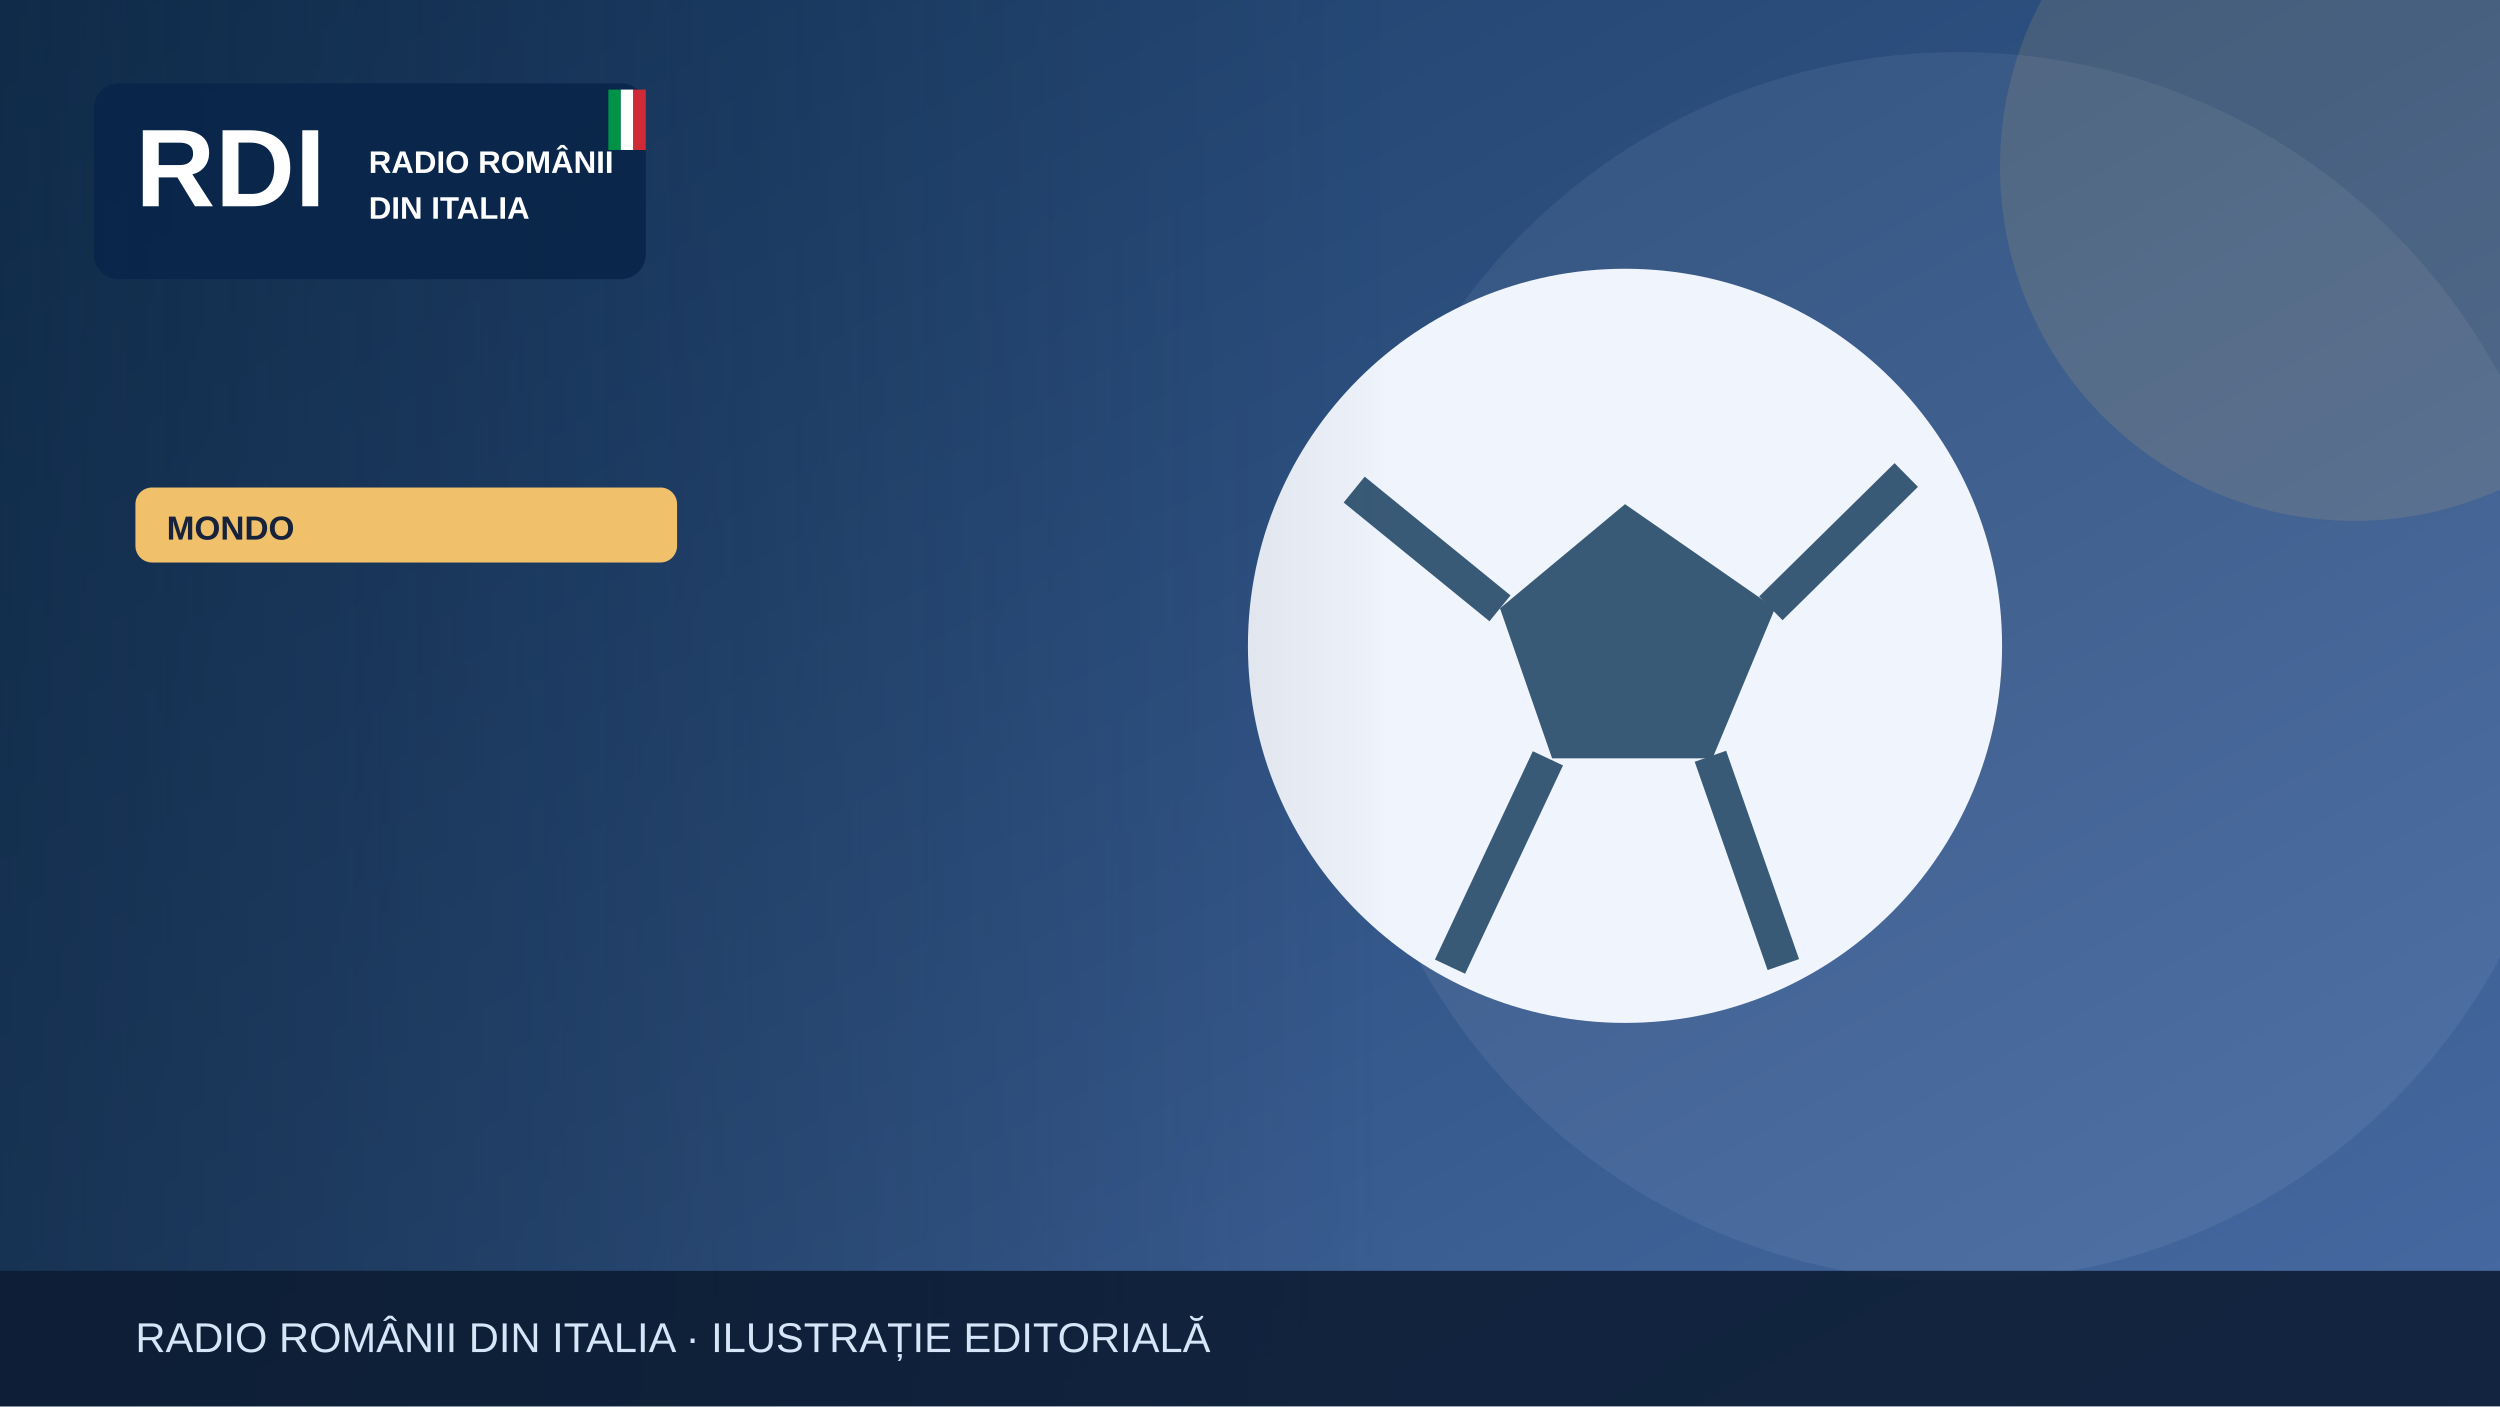
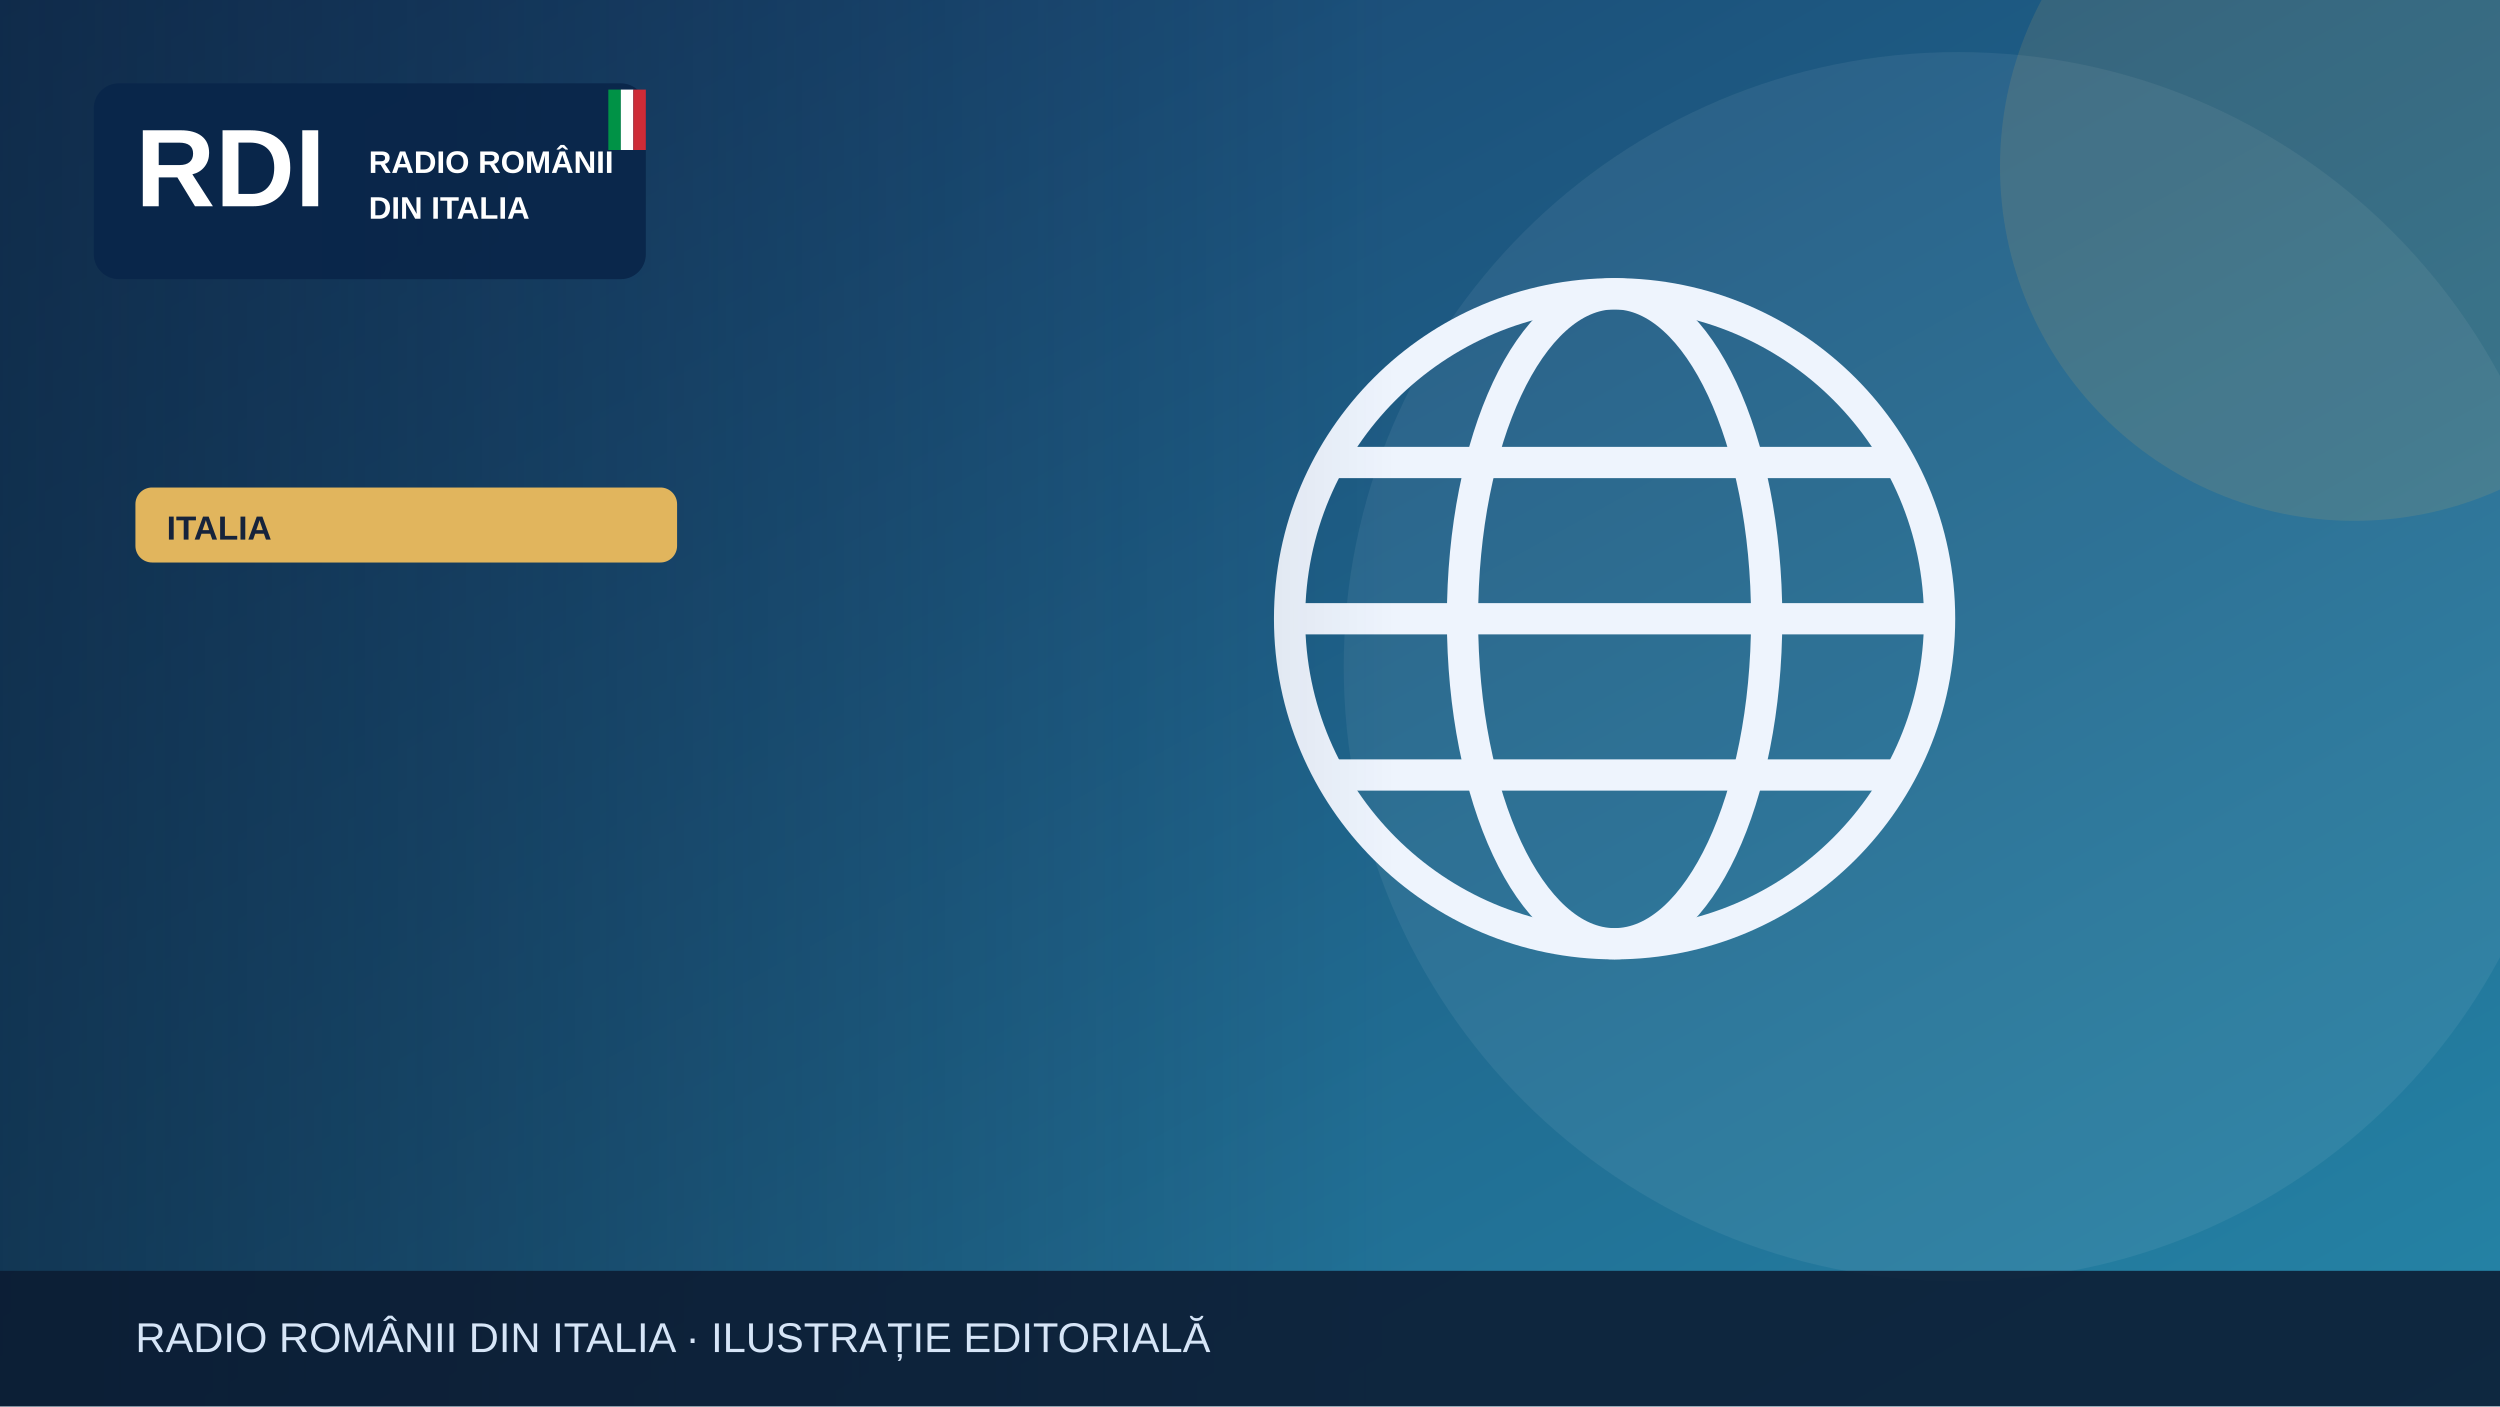
<svg xmlns="http://www.w3.org/2000/svg" width="1200" height="675" viewBox="0 0 1200 675" role="img" aria-label="Illustrazione editoriale RDI">
  <defs>
    <linearGradient id="bg" x2="1" y2="1">
-       <stop stop-color="#183b64" />
-       <stop offset="1" stop-color="#476aa3" />
+       <stop stop-color="#183c69" />
+       <stop offset="1" stop-color="#2585a7" />
    </linearGradient>
    <linearGradient id="shade">
      <stop stop-color="#0b223a" stop-opacity=".65" />
      <stop offset="1" stop-color="#0b223a" stop-opacity="0" />
    </linearGradient>
  </defs>
  <rect width="1200" height="675" fill="url(#bg)" />
  <circle cx="940" cy="320" r="295" fill="#fff" opacity=".065" />
-   <circle cx="1130" cy="80" r="170" fill="#f0c06b" opacity=".13" />
+   <circle cx="1130" cy="80" r="170" fill="#e1b55d" opacity=".13" />
  <g>
-     <circle cx="780" cy="310" r="181" fill="#f0f4fc" />
-     <path d="m780 242-60 50 25 72h77l30-72Z" fill="#395a76" />
-     <path d="m650 235 70 57m130 0 65-64m-94 135 35 100m-113-99-47 100" stroke="#395a76" stroke-width="16" fill="none" />
+     <g fill="none" stroke="#eef4fd" stroke-width="15">
+       <circle cx="775" cy="297" r="156" />
+       <ellipse cx="775" cy="297" rx="73" ry="156" />
+       <path d="M621 297h308m-290-75h272m-272 150h272" />
+     </g>
  </g>
  <rect x="0" y="0" width="670" height="675" fill="url(#shade)" />
  <rect x="45" y="40" width="265" height="94" rx="12" fill="#09264a" opacity=".97" />
  <text x="65" y="99" font-family="Arial,sans-serif" font-size="53" font-weight="900" fill="white">RDI</text>
  <text x="177" y="83" font-family="Arial,sans-serif" font-size="15" font-weight="800" fill="white">RADIO ROMÂNII</text>
  <text x="177" y="105" font-family="Arial,sans-serif" font-size="15" font-weight="800" fill="white">DIN ITALIA</text>
  <rect x="292" y="43" width="6" height="29" fill="#009246" />
  <rect x="298" y="43" width="6" height="29" fill="#fff" />
  <rect x="304" y="43" width="6" height="29" fill="#ce2b37" />
-   <rect x="65" y="234" width="260" height="36" rx="8" fill="#f0c06b" />
-   <text x="80" y="259" font-family="Arial,sans-serif" font-size="16" font-weight="800" fill="#16233b">MONDO</text>
+   <rect x="65" y="234" width="260" height="36" rx="8" fill="#e1b55d" />
+   <text x="80" y="259" font-family="Arial,sans-serif" font-size="16" font-weight="800" fill="#16233b">ITALIA</text>
  <rect y="610" width="1200" height="65" fill="#0b1b32" opacity=".88" />
  <text x="65" y="649" font-family="Arial,sans-serif" font-size="20" fill="#d6e5f7">RADIO ROMÂNII DIN ITALIA · ILUSTRAȚIE EDITORIALĂ</text>
</svg>
